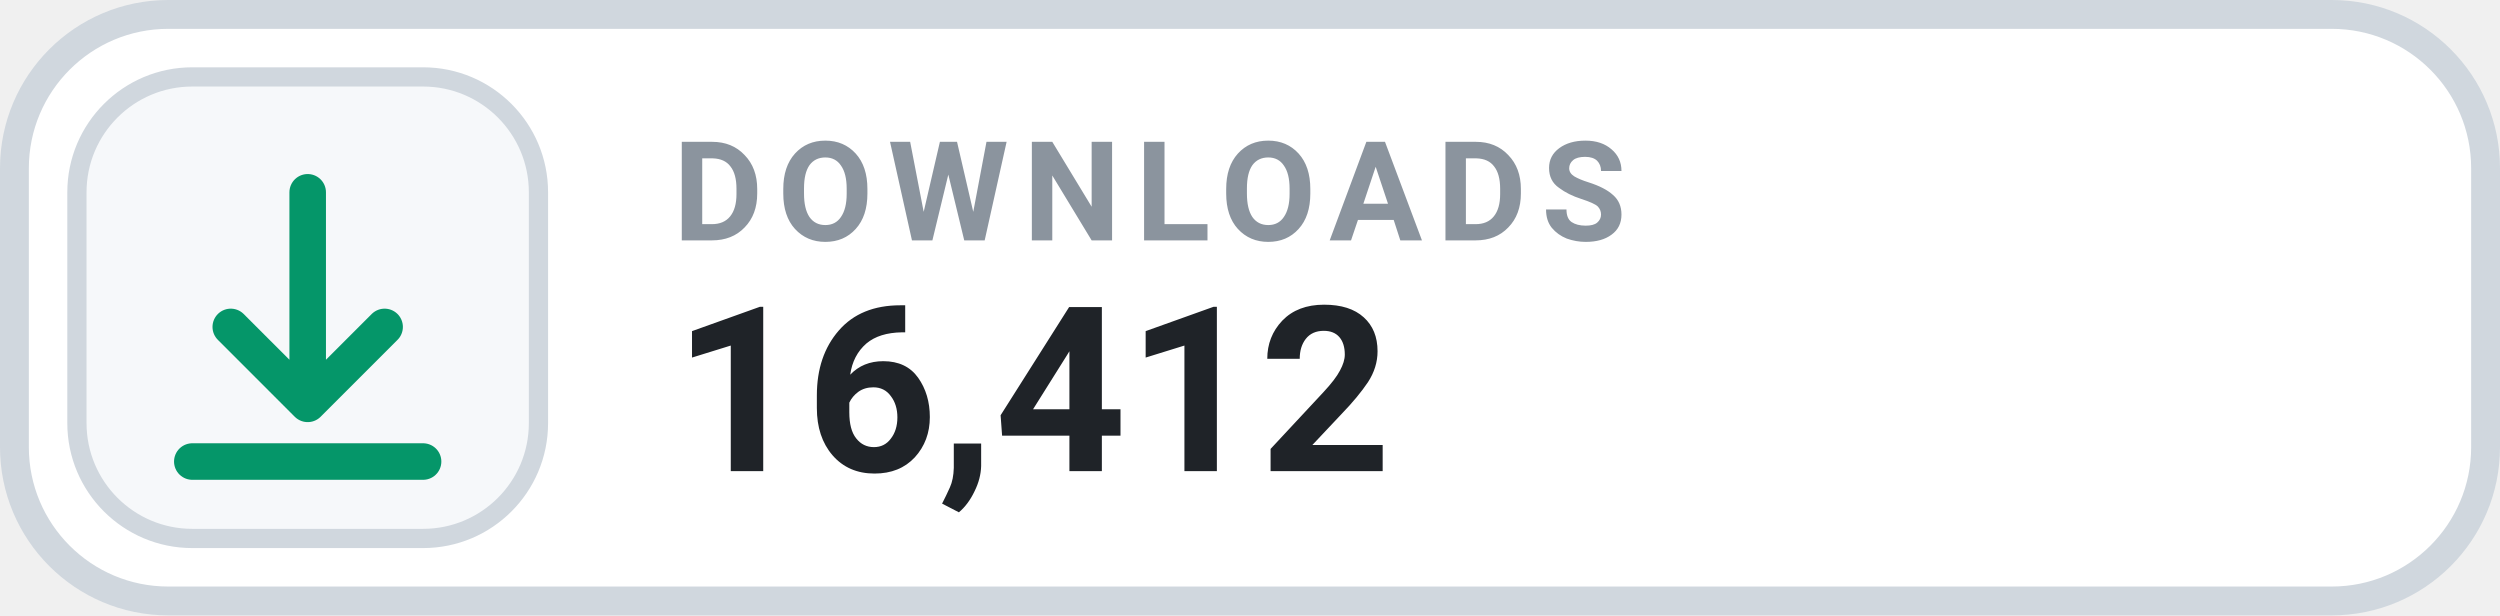
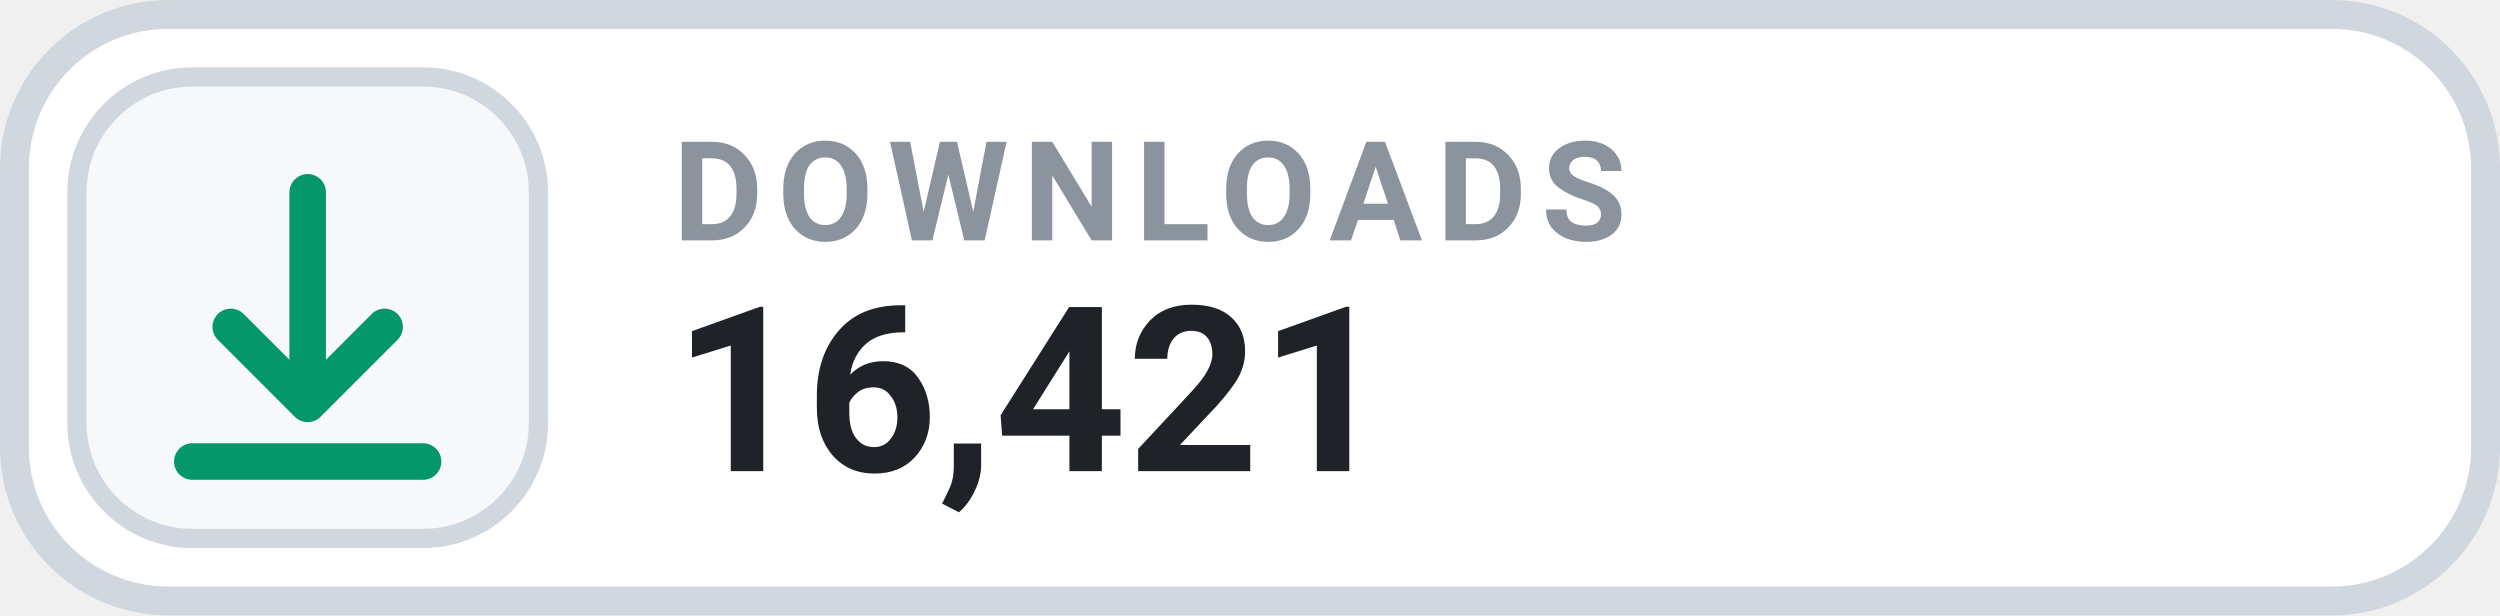
- <svg xmlns="http://www.w3.org/2000/svg" width="130" height="32" viewBox="0 0 130 32" role="img" aria-label="DOWNLOADS 16,412">
+ <svg xmlns="http://www.w3.org/2000/svg" width="130" height="32" viewBox="0 0 130 32" role="img" aria-label="DOWNLOADS 16,421">
  <rect x=".75" y=".75" width="128.5" height="30.5" rx="8" fill="#FFFFFF" stroke="#D0D7DE" stroke-width="1.5" />
  <rect x="4" y="4" width="24" height="24" rx="6" fill="#F6F8FA" stroke="#D0D7DE" stroke-width="1" />
  <g transform="translate(16 16)" style="color:#059669;">
    <path d="M0 -6 v11 m0 0 l4 -4 m-4 4 l-4 -4 M-6 8 h12" fill="none" stroke="currentColor" stroke-width="1.9" stroke-linecap="round" stroke-linejoin="round" />
  </g>
  <text x="35" y="12.5" fill="#8B949E" font-family="-apple-system,BlinkMacSystemFont,'Segoe UI',Roboto,Helvetica,Arial,sans-serif" font-size="7.2" font-weight="700" letter-spacing=".75">DOWNLOADS</text>
-   <text x="35" y="24.5" fill="#1F2328" font-family="-apple-system,BlinkMacSystemFont,'Segoe UI',Roboto,Helvetica,Arial,sans-serif" font-size="12" font-weight="700">16,412</text>
+   <text x="35" y="24.5" fill="#1F2328" font-family="-apple-system,BlinkMacSystemFont,'Segoe UI',Roboto,Helvetica,Arial,sans-serif" font-size="12" font-weight="700">16,421</text>
</svg>
